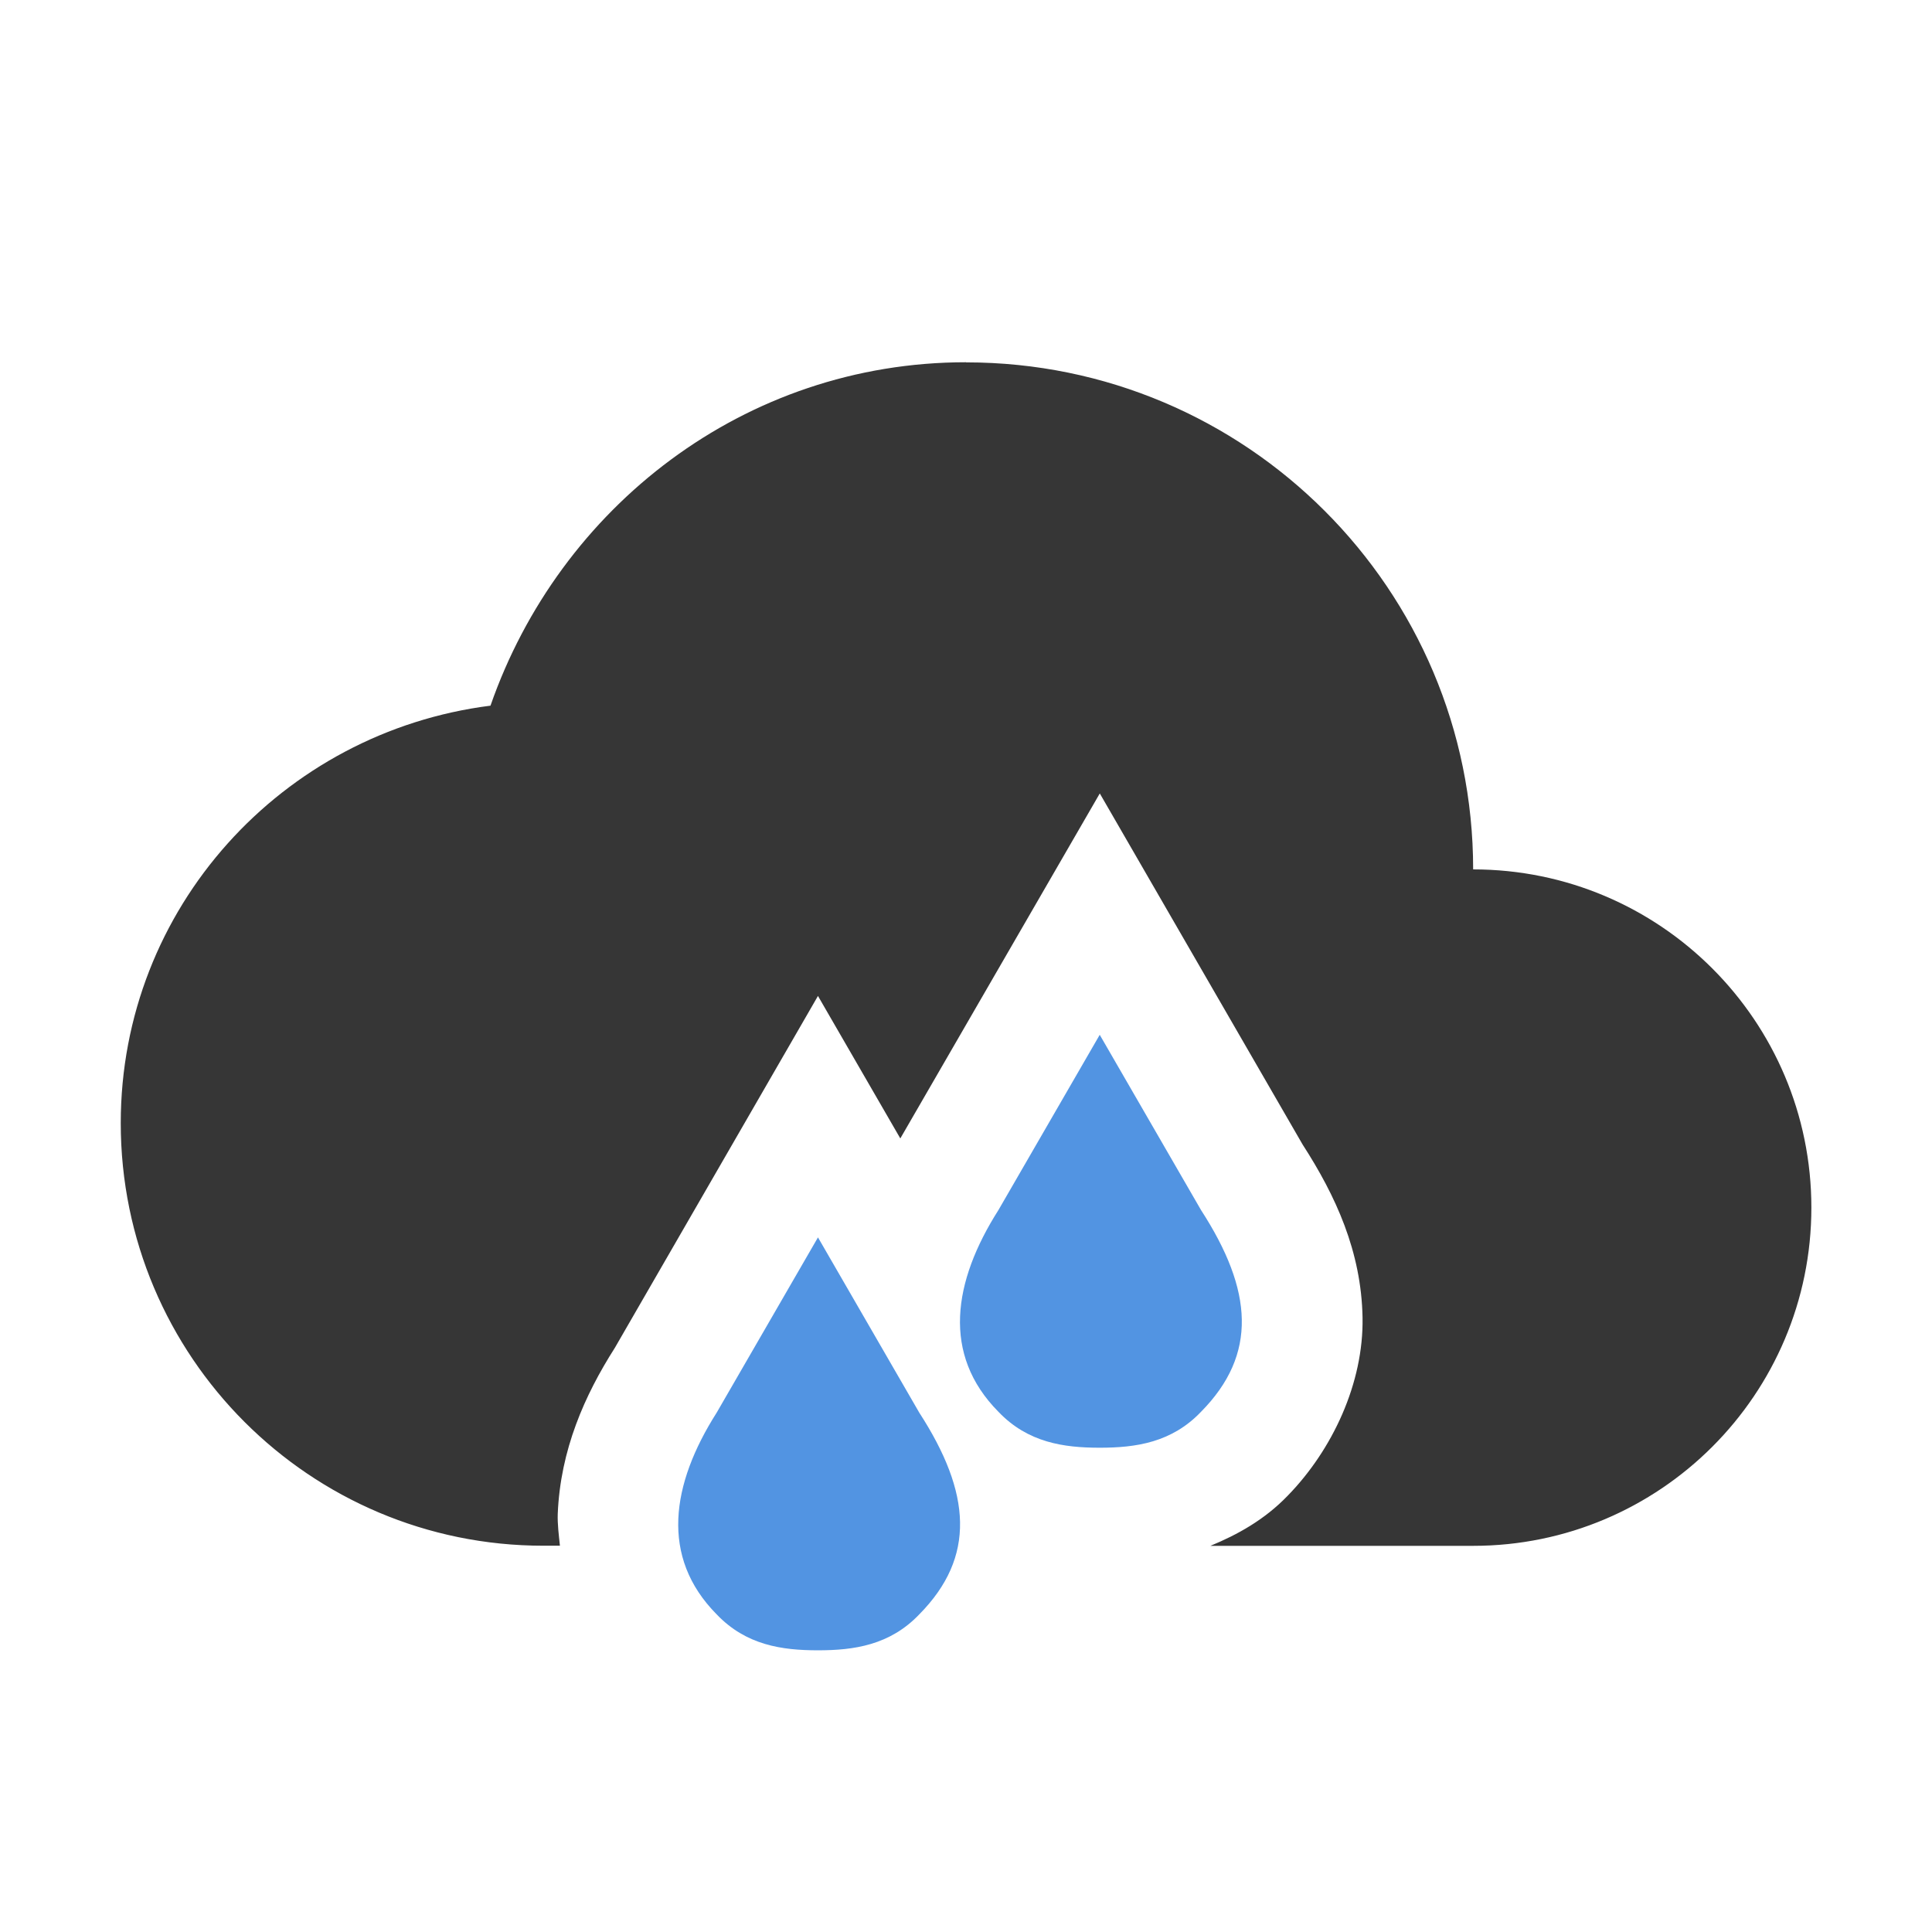
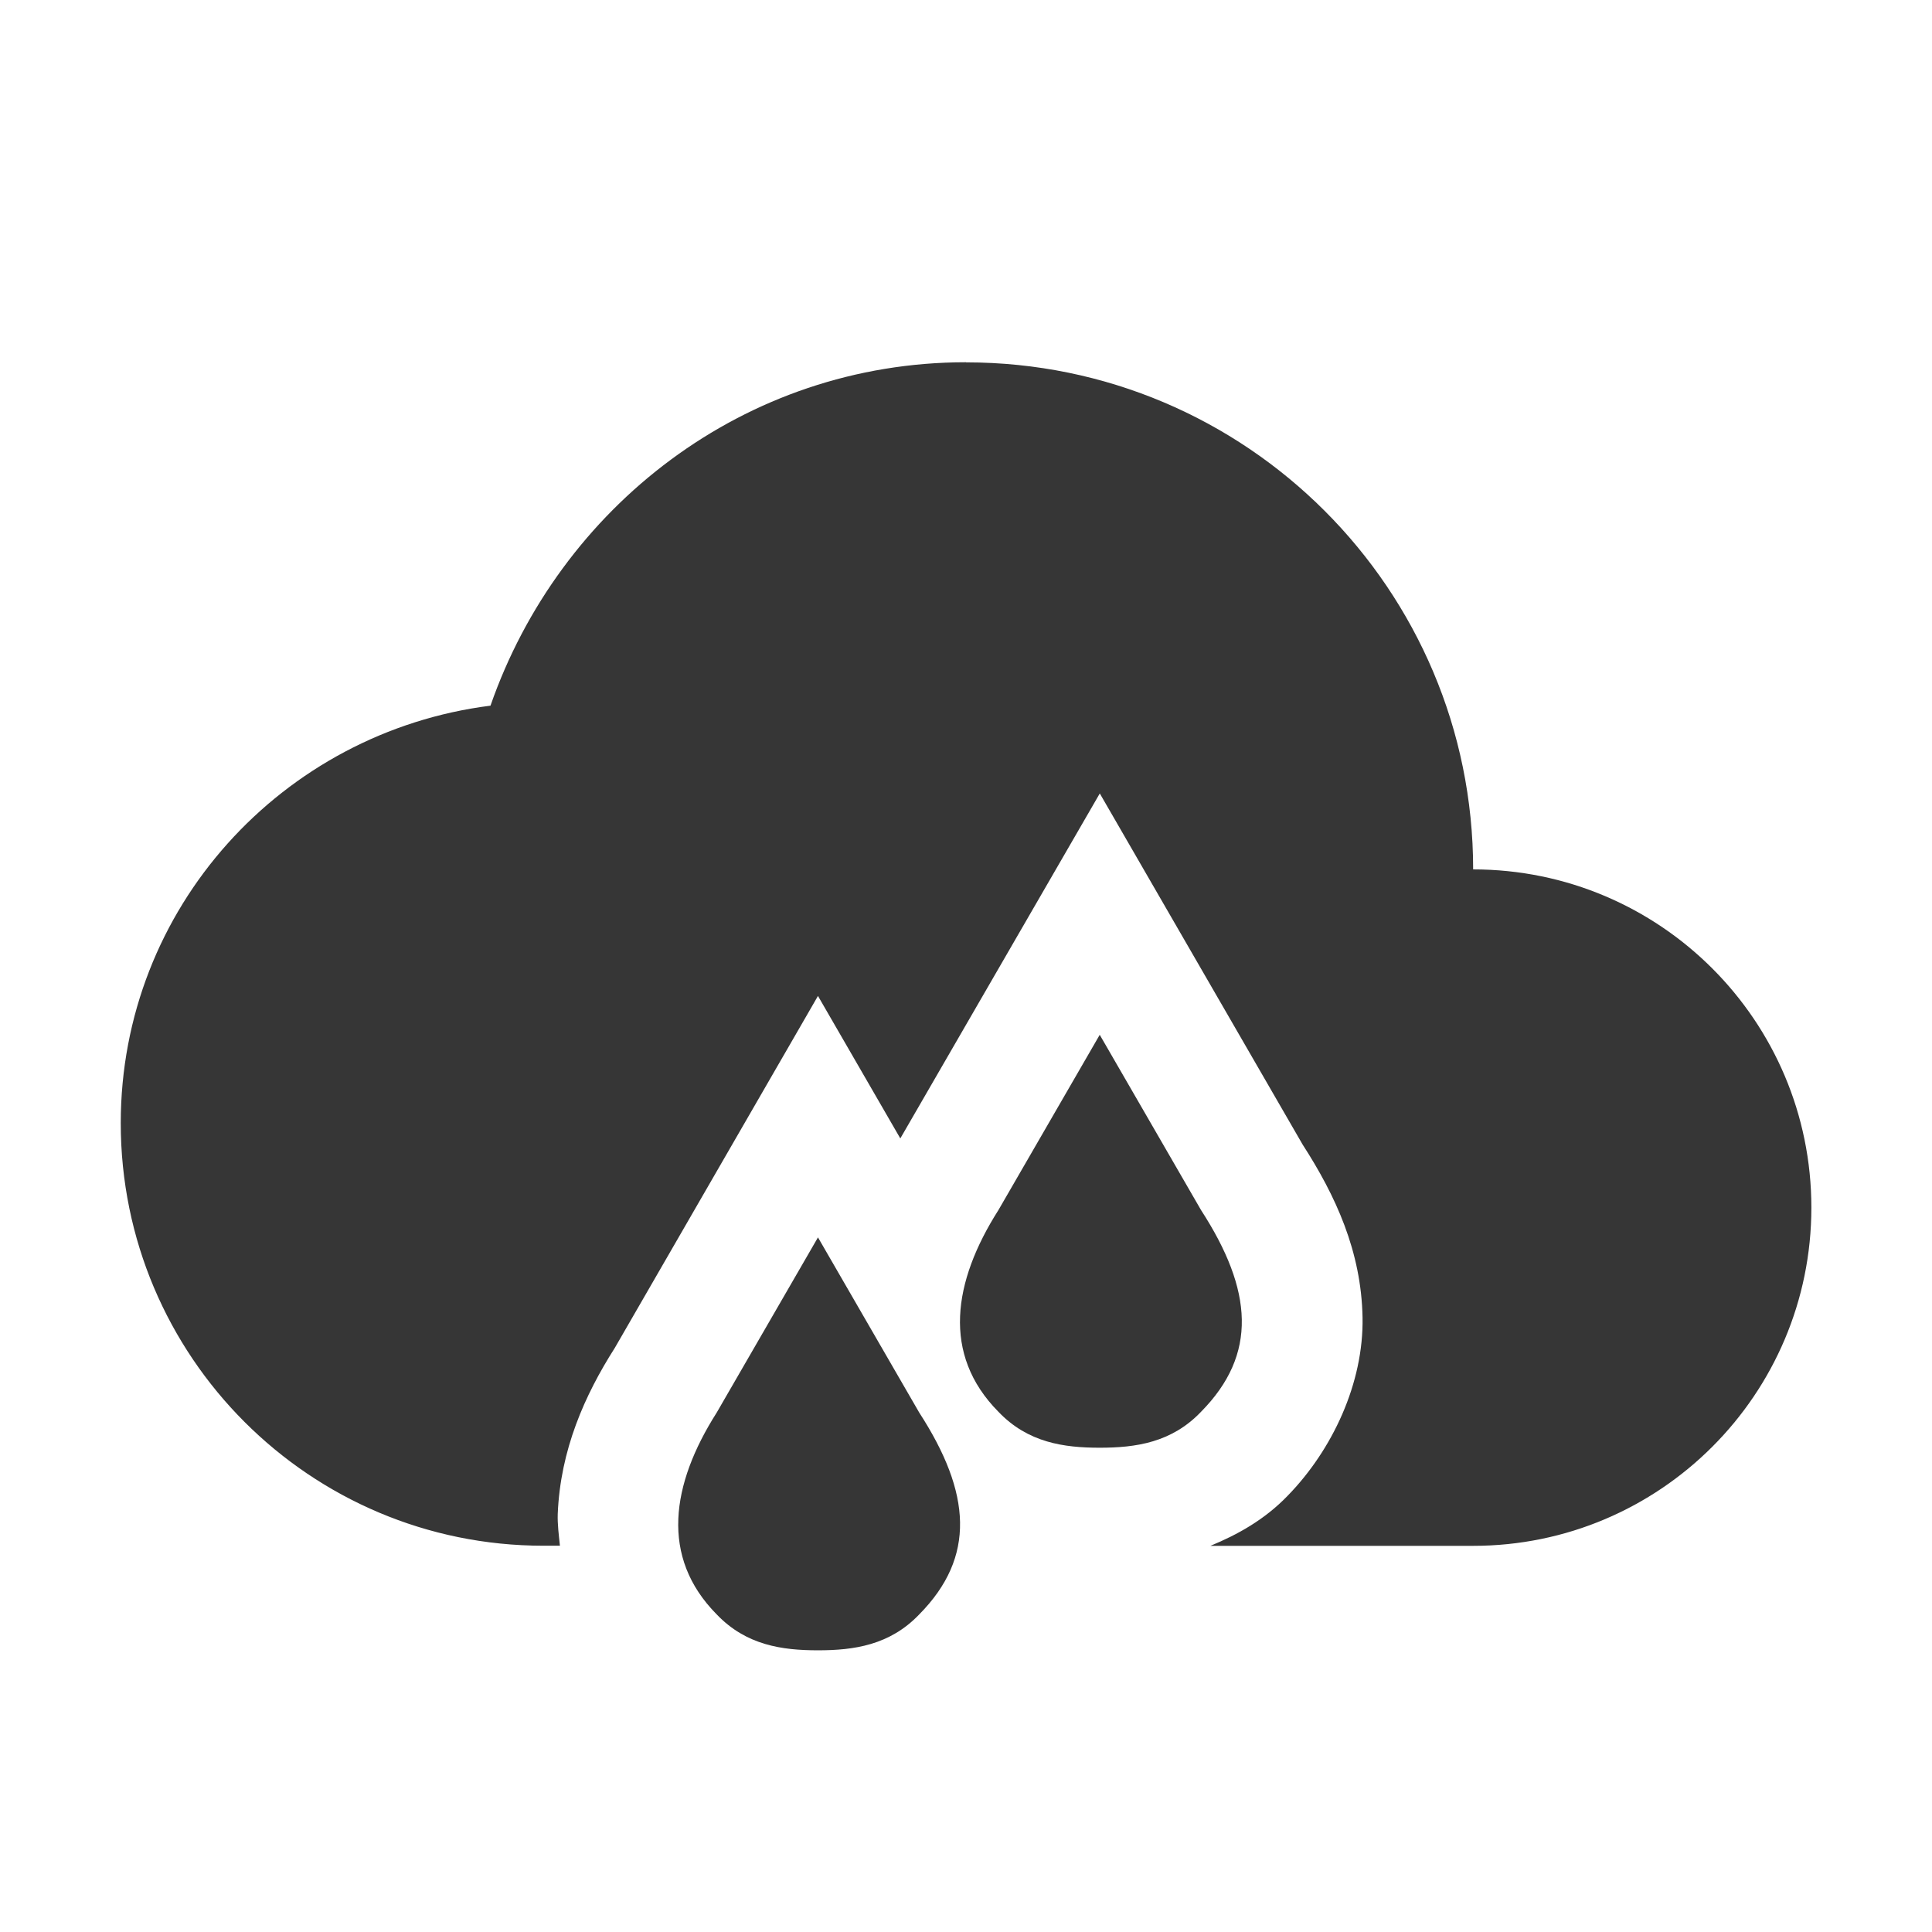
<svg xmlns="http://www.w3.org/2000/svg" width="16" height="16" version="1.1">
-   <path d="m8 3c-1.836 0-3.367 1.202-3.938 2.844-1.723 0.218-3.062 1.675-3.062 3.457 0 1.933 1.567 3.5 3.5 3.5h0.137c-0.009-0.089-0.021-0.177-0.018-0.264 0.022-0.53 0.222-0.981 0.473-1.375l1.682-2.914 0.682 1.18 1.652-2.857 1.68 2.908c0.273 0.423 0.486 0.885 0.496 1.432 0.01 0.543-0.25 1.097-0.621 1.477-0.192 0.199-0.416 0.322-0.639 0.414h2.176c1.546 0 2.801-1.254 2.801-2.801s-1.254-2.801-2.801-2.801c0-2.32-1.88-4.199-4.199-4.199zm1.107 7.566c-0.119 0.191-0.155 0.338-0.156 0.375-0.002 0.038-0.034-0.016 0.029 0.049l0.006 0.006 0.008 0.008c0.001 0.001-0.091-0.014 0.113-0.014 0.204 0 0.114 0.015 0.115 0.014l0.006-0.008 0.008-0.006c0.095-0.096 0.047-0.039 0.047-0.043-6.37e-5 -0.004-0.021-0.14-0.176-0.381zm-2.334 1.68c-0.119 0.191-0.155 0.336-0.156 0.373-0.002 0.038-0.034-0.017 0.029 0.047l0.008 0.008 0.006 0.006c0.001 0.001-0.091-0.014 0.113-0.014 0.204 0 0.114 0.015 0.115 0.014l0.006-0.006 0.008-0.008c0.095-0.096 0.047-0.039 0.047-0.043-6.38e-5 -0.004-0.021-0.136-0.176-0.377z" fill="#363636" />
-   <g transform="matrix(1.1667 0 0 1.1667 -1.3333 -.33328)" stroke-width=".857">
-     <g transform="translate(0,-2)" fill="#5294e2" stroke-width=".857">
-       <path d="m7.668 12.313-0.719-1.244-0.719 1.244c-0.323 0.508-0.403 1.025 0 1.432 0.209 0.219 0.464 0.255 0.719 0.255s0.51-0.036 0.719-0.255c0.403-0.408 0.369-0.862 0-1.432z" enable-background="new" />
-       <path d="m9.668 10.875-0.719-1.244-0.719 1.244c-0.323 0.508-0.403 1.025 0 1.432 0.209 0.219 0.464 0.255 0.719 0.255s0.51-0.036 0.719-0.255c0.403-0.408 0.369-0.862 0-1.432z" enable-background="new" />
+   <defs>
+     <style id="current-color-scheme" type="text/css">
+    .ColorScheme-Text { color:#363636; } .ColorScheme-Highlight { color:#5294e2; }
+   </style>
+   </defs>
+   <path d="m8 3c-1.836 0-3.367 1.202-3.938 2.844-1.723 0.218-3.062 1.675-3.062 3.457 0 1.933 1.567 3.5 3.5 3.5h0.137c-0.009-0.089-0.021-0.177-0.018-0.264 0.022-0.53 0.222-0.981 0.473-1.375l1.682-2.914 0.682 1.18 1.652-2.857 1.68 2.908c0.273 0.423 0.486 0.885 0.496 1.432 0.01 0.543-0.25 1.097-0.621 1.477-0.192 0.199-0.416 0.322-0.639 0.414h2.176c1.546 0 2.801-1.254 2.801-2.801s-1.254-2.801-2.801-2.801c0-2.32-1.88-4.199-4.199-4.199zm1.107 7.566c-0.119 0.191-0.155 0.338-0.156 0.375-0.002 0.038-0.034-0.016 0.029 0.049l0.006 0.006 0.008 0.008c0.001 0.001-0.091-0.014 0.113-0.014 0.204 0 0.114 0.015 0.115 0.014l0.006-0.008 0.008-0.006c0.095-0.096 0.047-0.039 0.047-0.043-6.37e-5 -0.004-0.021-0.14-0.176-0.381zm-2.334 1.68c-0.119 0.191-0.155 0.336-0.156 0.373-0.002 0.038-0.034-0.017 0.029 0.047l0.008 0.008 0.006 0.006c0.001 0.001-0.091-0.014 0.113-0.014 0.204 0 0.114 0.015 0.115 0.014l0.006-0.006 0.008-0.008c0.095-0.096 0.047-0.039 0.047-0.043-6.38e-5 -0.004-0.021-0.136-0.176-0.377z" style="fill:currentColor" class="ColorScheme-Text" />
+   <g transform="matrix(1.1667 0 0 1.1667 -1.3333 -.33328)" style="fill:currentColor" class="ColorScheme-Text">
+     <g transform="translate(0,-2)">
+       <path d="m7.668 12.313-0.719-1.244-0.719 1.244c-0.323 0.508-0.403 1.025 0 1.432 0.209 0.219 0.464 0.255 0.719 0.255s0.51-0.036 0.719-0.255c0.403-0.408 0.369-0.862 0-1.432z" />
+       <path d="m9.668 10.875-0.719-1.244-0.719 1.244c-0.323 0.508-0.403 1.025 0 1.432 0.209 0.219 0.464 0.255 0.719 0.255s0.51-0.036 0.719-0.255c0.403-0.408 0.369-0.862 0-1.432z" />
    </g>
  </g>
</svg>
